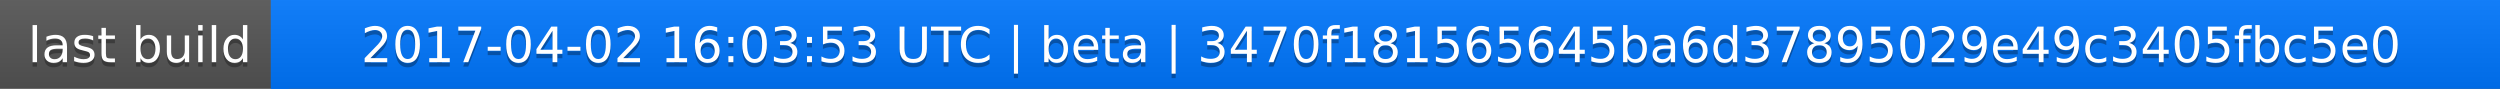
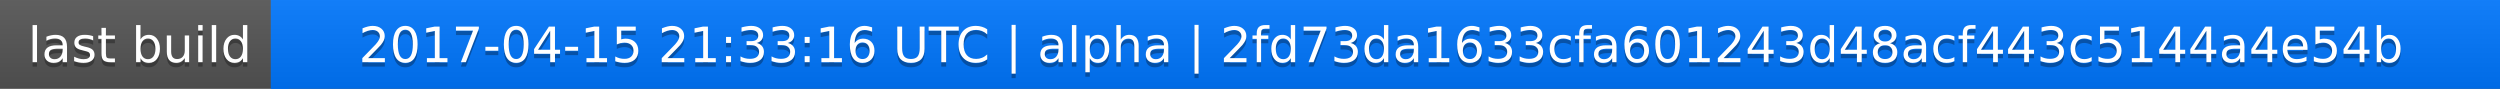
<svg xmlns="http://www.w3.org/2000/svg" width="563" height="20">
  <linearGradient id="a" x2="0" y2="100%">
    <stop offset="0" stop-color="#bbb" stop-opacity=".1" />
    <stop offset="1" stop-opacity=".1" />
  </linearGradient>
  <rect rx="0" width="563" height="20" fill="#555" />
  <rect rx="0" x="61" width="502" height="20" fill="#07f" />
  <path fill="#07f" d="M61 0h4v20h-4z" />
  <rect rx="0" width="563" height="20" fill="url(#a)" />
  <g fill="#fff" text-anchor="middle" font-family="DejaVu Sans,Verdana,Geneva,sans-serif" font-size="11">
    <text x="31.5" y="15" fill="#010101" fill-opacity=".3">last build</text>
    <text x="31.5" y="14">last build</text>
-     <text x="311" y="15" fill="#010101" fill-opacity=".3">2017-04-02 16:03:53 UTC | beta | 3470f181565645ba6d37895029e49c3405fbc5e0</text>
-     <text x="311" y="14">2017-04-02 16:03:53 UTC | beta | 3470f181565645ba6d37895029e49c3405fbc5e0</text>
+     <text x="311" y="15" fill="#010101" fill-opacity=".3">2017-04-15 21:33:16 UTC | alpha | 2fd73da1633cfa601243d48acf443c5144a4e54b</text>
+     <text x="311" y="14">2017-04-15 21:33:16 UTC | alpha | 2fd73da1633cfa601243d48acf443c5144a4e54b</text>
  </g>
</svg>
